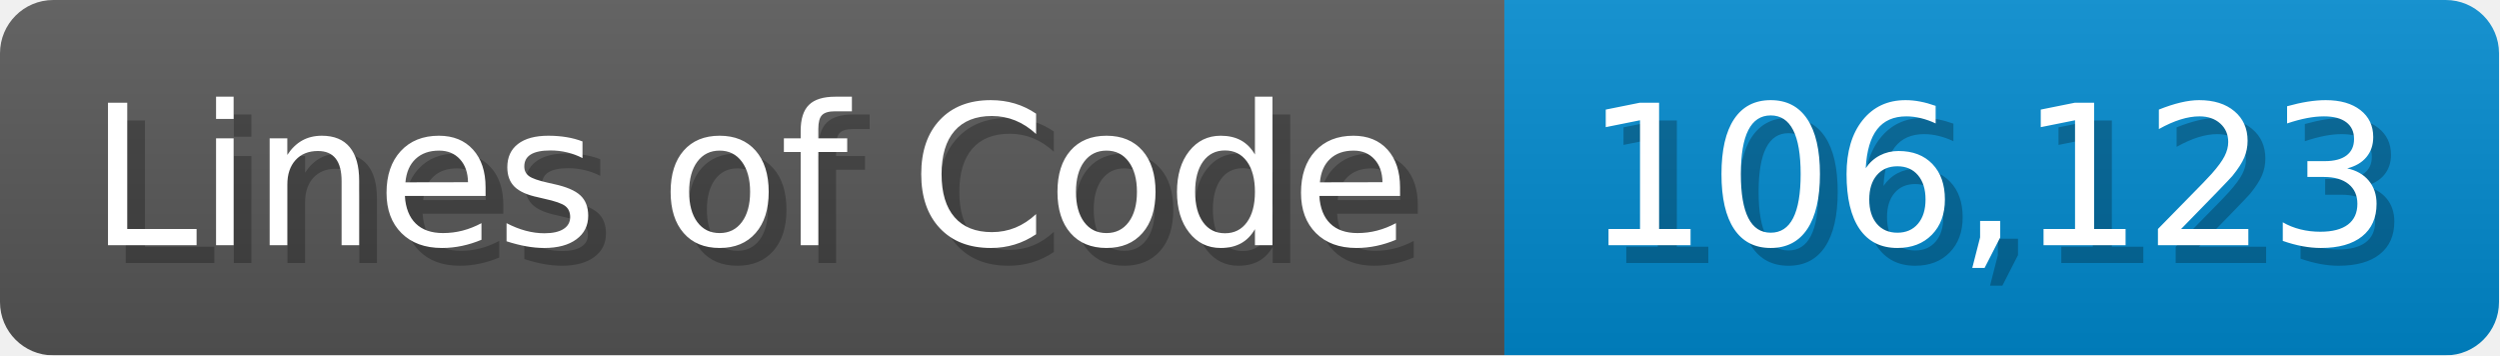
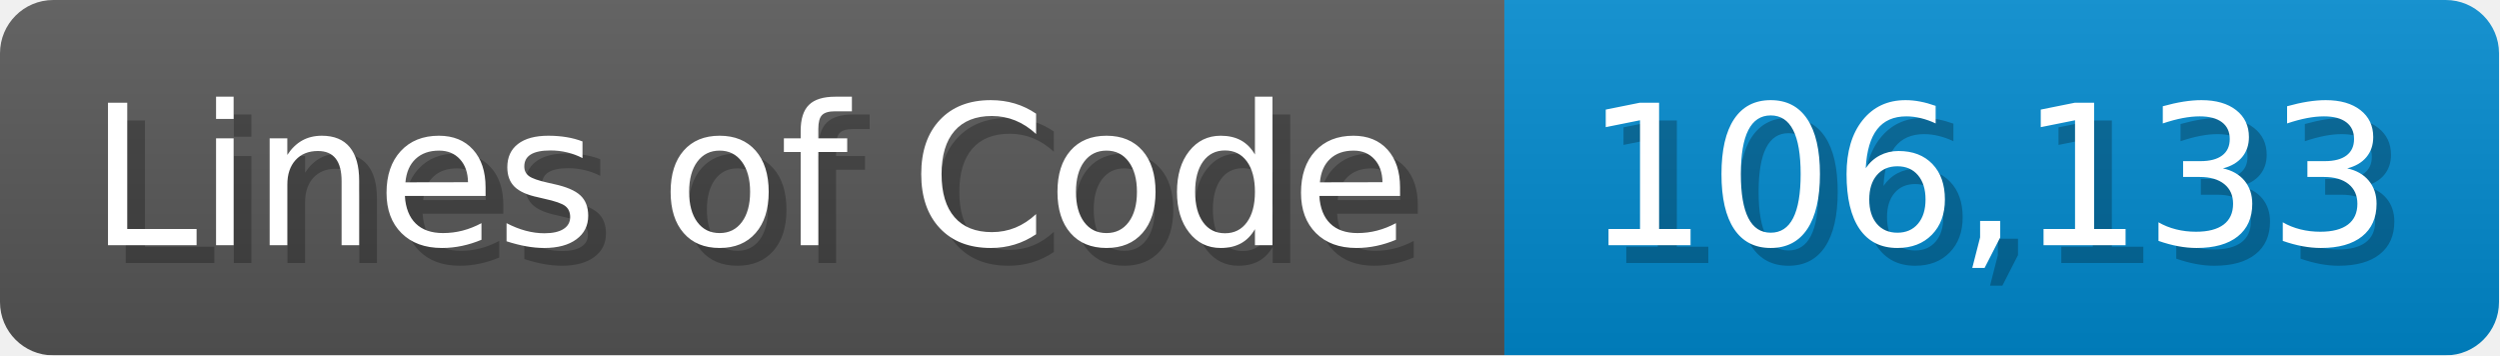
<svg xmlns="http://www.w3.org/2000/svg" width="140.7" height="20" viewBox="0 0 1407 200">
  <linearGradient id="a" x2="0" y2="100%">
    <stop offset="0" stop-opacity=".1" stop-color="#EEE" />
    <stop offset="1" stop-opacity=".1" />
  </linearGradient>
  <mask id="m">
    <rect width="1407" height="200" rx="30" fill="#FFF" />
  </mask>
  <g mask="url(#m)">
    <rect width="847" height="200" fill="#555" />
    <rect width="560" height="200" fill="#08C" x="847" />
    <rect width="1407" height="200" fill="url(#a)" />
  </g>
  <g fill="#fff" text-anchor="start" font-family="Verdana,DejaVu Sans,sans-serif" font-size="110">
    <text x="60" y="148" textLength="747" fill="#000" opacity="0.25">Lines of Code</text>
    <text x="50" y="138" textLength="747">Lines of Code</text>
-     <text x="902" y="148" textLength="460" fill="#000" opacity="0.25">106,123</text>
-     <text x="892" y="138" textLength="460">106,123</text>
+     <text x="902" y="148" textLength="460" fill="#000" opacity="0.25">106,133</text>
+     <text x="892" y="138" textLength="460">106,133</text>
  </g>
</svg>
